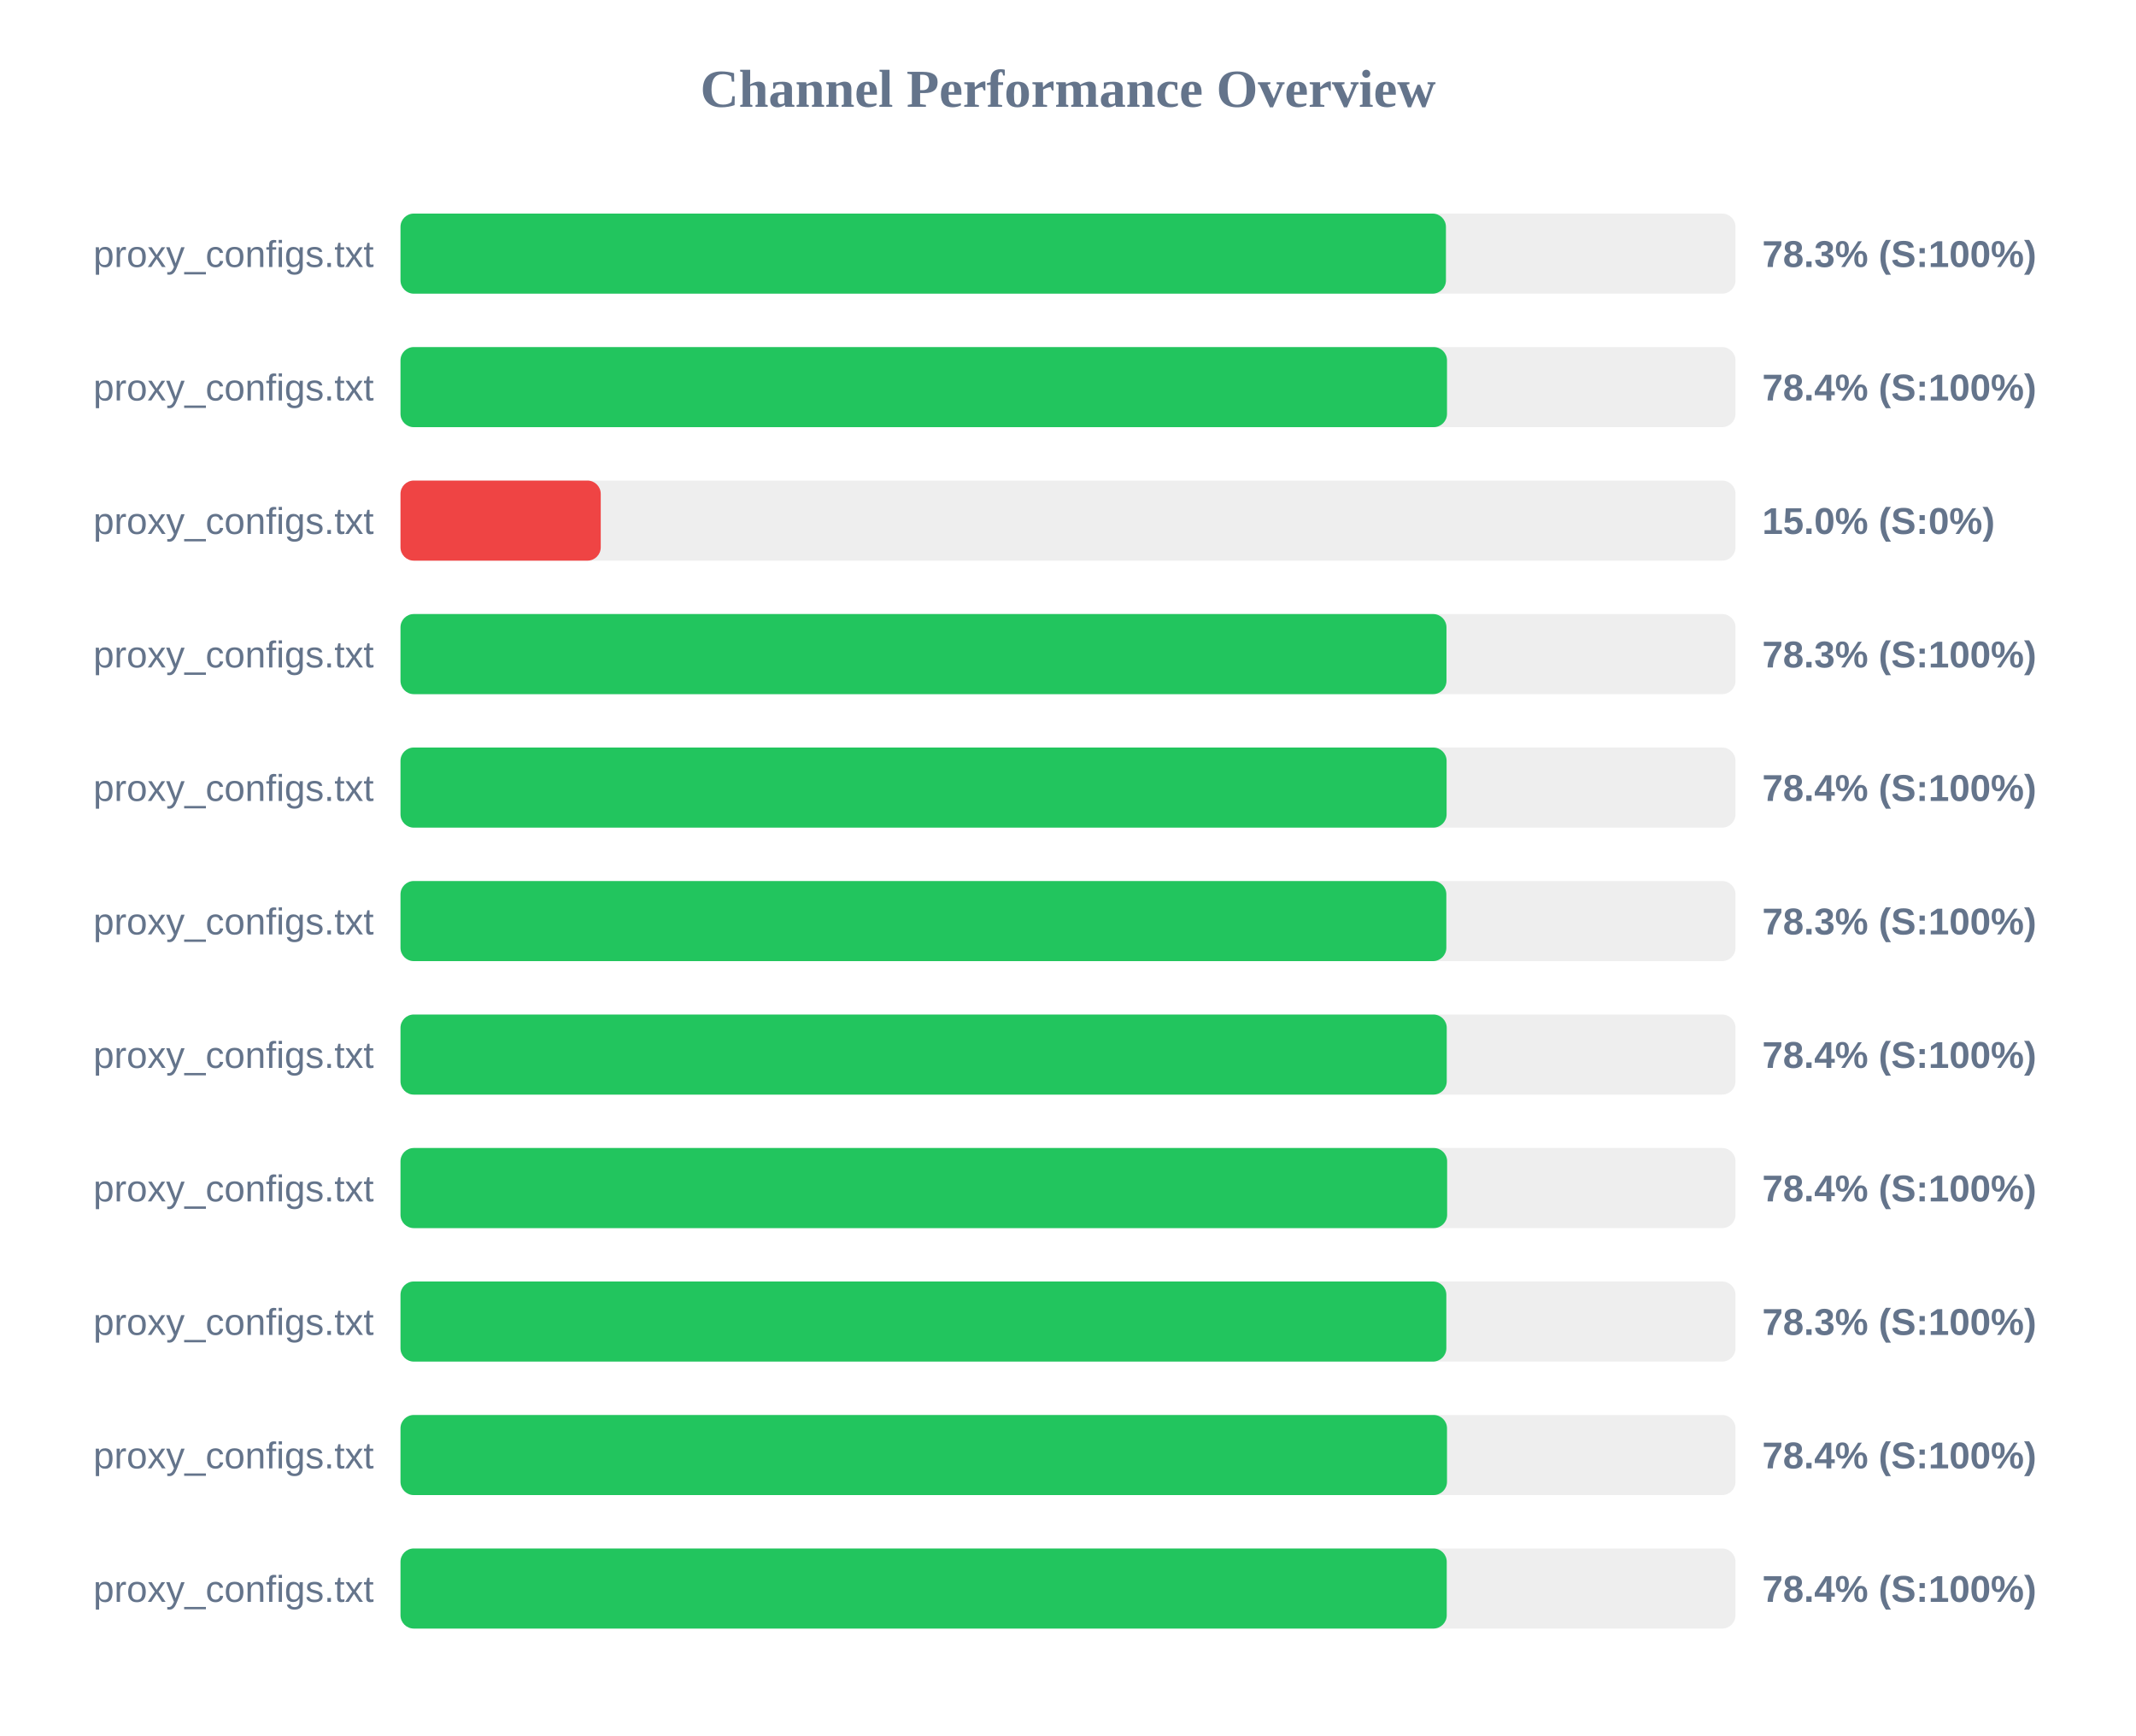
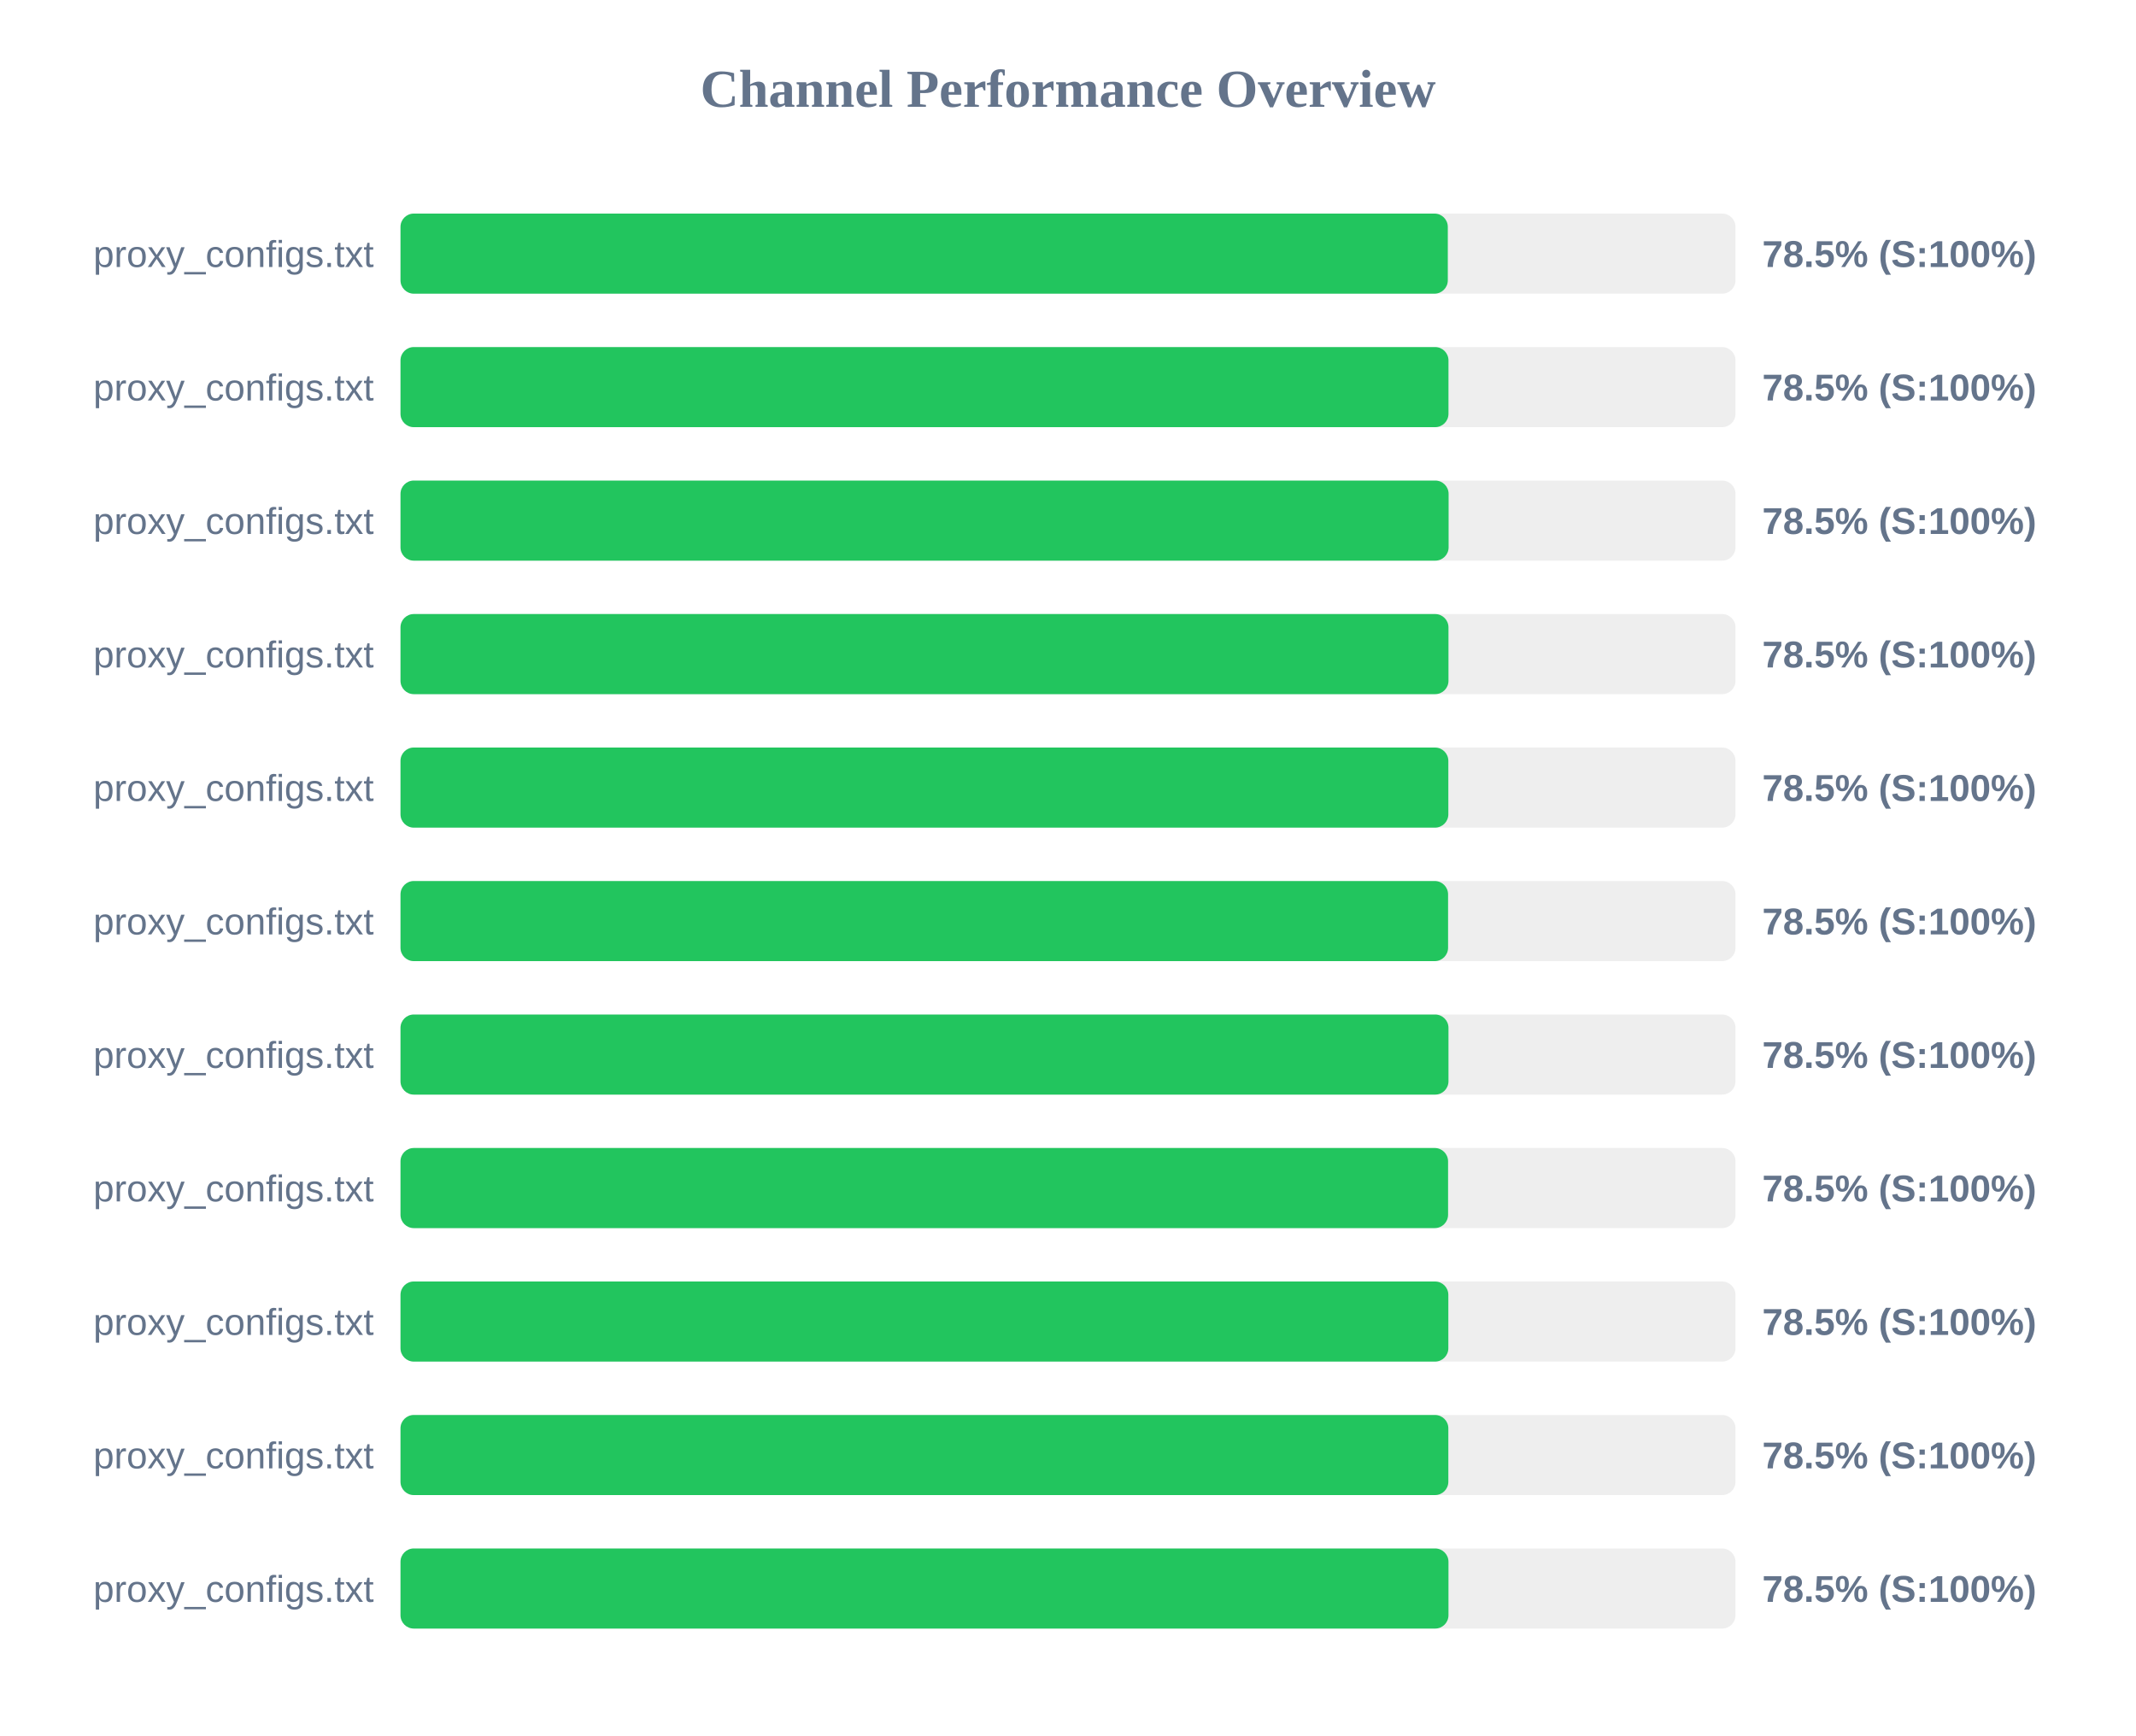
<svg xmlns="http://www.w3.org/2000/svg" width="800" height="650" version="1.1">
  <style>
        .row { font: 14px Arial; fill: #64748b; }
        .score { font: bold 14px Arial; fill: #64748b; }
    </style>
  <text x="400" y="40" text-anchor="middle" font-size="20px" font-weight="bold" fill="#64748b">Channel Performance Overview</text>
  <rect x="150" y="80" width="500" height="30" fill="#eee" rx="5" />
-   <rect x="150" y="80" width="391.55" height="30" fill="#22c55e" rx="5" />
+   <rect x="150" y="80" width="392.25" height="30" fill="#22c55e" rx="5" />
  <text x="140" y="100" text-anchor="end" class="row">proxy_configs.txt</text>
-   <text x="660" y="100" text-anchor="start" class="score">78.3% (S:100%)</text>
+   <text x="660" y="100" text-anchor="start" class="score">78.5% (S:100%)</text>
  <rect x="150" y="130" width="500" height="30" fill="#eee" rx="5" />
-   <rect x="150" y="130" width="391.95" height="30" fill="#22c55e" rx="5" />
+   <rect x="150" y="130" width="392.5" height="30" fill="#22c55e" rx="5" />
  <text x="140" y="150" text-anchor="end" class="row">proxy_configs.txt</text>
-   <text x="660" y="150" text-anchor="start" class="score">78.4% (S:100%)</text>
+   <text x="660" y="150" text-anchor="start" class="score">78.5% (S:100%)</text>
  <rect x="150" y="180" width="500" height="30" fill="#eee" rx="5" />
-   <rect x="150" y="180" width="75.0" height="30" fill="#ef4444" rx="5" />
+   <rect x="150" y="180" width="392.55" height="30" fill="#22c55e" rx="5" />
  <text x="140" y="200" text-anchor="end" class="row">proxy_configs.txt</text>
-   <text x="660" y="200" text-anchor="start" class="score">15.0% (S:0%)</text>
+   <text x="660" y="200" text-anchor="start" class="score">78.5% (S:100%)</text>
  <rect x="150" y="230" width="500" height="30" fill="#eee" rx="5" />
-   <rect x="150" y="230" width="391.75" height="30" fill="#22c55e" rx="5" />
+   <rect x="150" y="230" width="392.5" height="30" fill="#22c55e" rx="5" />
  <text x="140" y="250" text-anchor="end" class="row">proxy_configs.txt</text>
-   <text x="660" y="250" text-anchor="start" class="score">78.3% (S:100%)</text>
+   <text x="660" y="250" text-anchor="start" class="score">78.5% (S:100%)</text>
  <rect x="150" y="280" width="500" height="30" fill="#eee" rx="5" />
-   <rect x="150" y="280" width="391.8" height="30" fill="#22c55e" rx="5" />
+   <rect x="150" y="280" width="392.45" height="30" fill="#22c55e" rx="5" />
  <text x="140" y="300" text-anchor="end" class="row">proxy_configs.txt</text>
-   <text x="660" y="300" text-anchor="start" class="score">78.4% (S:100%)</text>
+   <text x="660" y="300" text-anchor="start" class="score">78.5% (S:100%)</text>
  <rect x="150" y="330" width="500" height="30" fill="#eee" rx="5" />
-   <rect x="150" y="330" width="391.7" height="30" fill="#22c55e" rx="5" />
+   <rect x="150" y="330" width="392.35" height="30" fill="#22c55e" rx="5" />
  <text x="140" y="350" text-anchor="end" class="row">proxy_configs.txt</text>
-   <text x="660" y="350" text-anchor="start" class="score">78.3% (S:100%)</text>
+   <text x="660" y="350" text-anchor="start" class="score">78.5% (S:100%)</text>
  <rect x="150" y="380" width="500" height="30" fill="#eee" rx="5" />
-   <rect x="150" y="380" width="391.85" height="30" fill="#22c55e" rx="5" />
+   <rect x="150" y="380" width="392.5" height="30" fill="#22c55e" rx="5" />
  <text x="140" y="400" text-anchor="end" class="row">proxy_configs.txt</text>
-   <text x="660" y="400" text-anchor="start" class="score">78.4% (S:100%)</text>
+   <text x="660" y="400" text-anchor="start" class="score">78.5% (S:100%)</text>
  <rect x="150" y="430" width="500" height="30" fill="#eee" rx="5" />
-   <rect x="150" y="430" width="392.0" height="30" fill="#22c55e" rx="5" />
+   <rect x="150" y="430" width="392.35" height="30" fill="#22c55e" rx="5" />
  <text x="140" y="450" text-anchor="end" class="row">proxy_configs.txt</text>
-   <text x="660" y="450" text-anchor="start" class="score">78.4% (S:100%)</text>
+   <text x="660" y="450" text-anchor="start" class="score">78.5% (S:100%)</text>
  <rect x="150" y="480" width="500" height="30" fill="#eee" rx="5" />
-   <rect x="150" y="480" width="391.7" height="30" fill="#22c55e" rx="5" />
+   <rect x="150" y="480" width="392.45" height="30" fill="#22c55e" rx="5" />
  <text x="140" y="500" text-anchor="end" class="row">proxy_configs.txt</text>
-   <text x="660" y="500" text-anchor="start" class="score">78.3% (S:100%)</text>
+   <text x="660" y="500" text-anchor="start" class="score">78.5% (S:100%)</text>
  <rect x="150" y="530" width="500" height="30" fill="#eee" rx="5" />
-   <rect x="150" y="530" width="391.95" height="30" fill="#22c55e" rx="5" />
+   <rect x="150" y="530" width="392.45" height="30" fill="#22c55e" rx="5" />
  <text x="140" y="550" text-anchor="end" class="row">proxy_configs.txt</text>
-   <text x="660" y="550" text-anchor="start" class="score">78.4% (S:100%)</text>
+   <text x="660" y="550" text-anchor="start" class="score">78.5% (S:100%)</text>
  <rect x="150" y="580" width="500" height="30" fill="#eee" rx="5" />
-   <rect x="150" y="580" width="391.85" height="30" fill="#22c55e" rx="5" />
+   <rect x="150" y="580" width="392.5" height="30" fill="#22c55e" rx="5" />
  <text x="140" y="600" text-anchor="end" class="row">proxy_configs.txt</text>
-   <text x="660" y="600" text-anchor="start" class="score">78.4% (S:100%)</text>
+   <text x="660" y="600" text-anchor="start" class="score">78.5% (S:100%)</text>
</svg>
